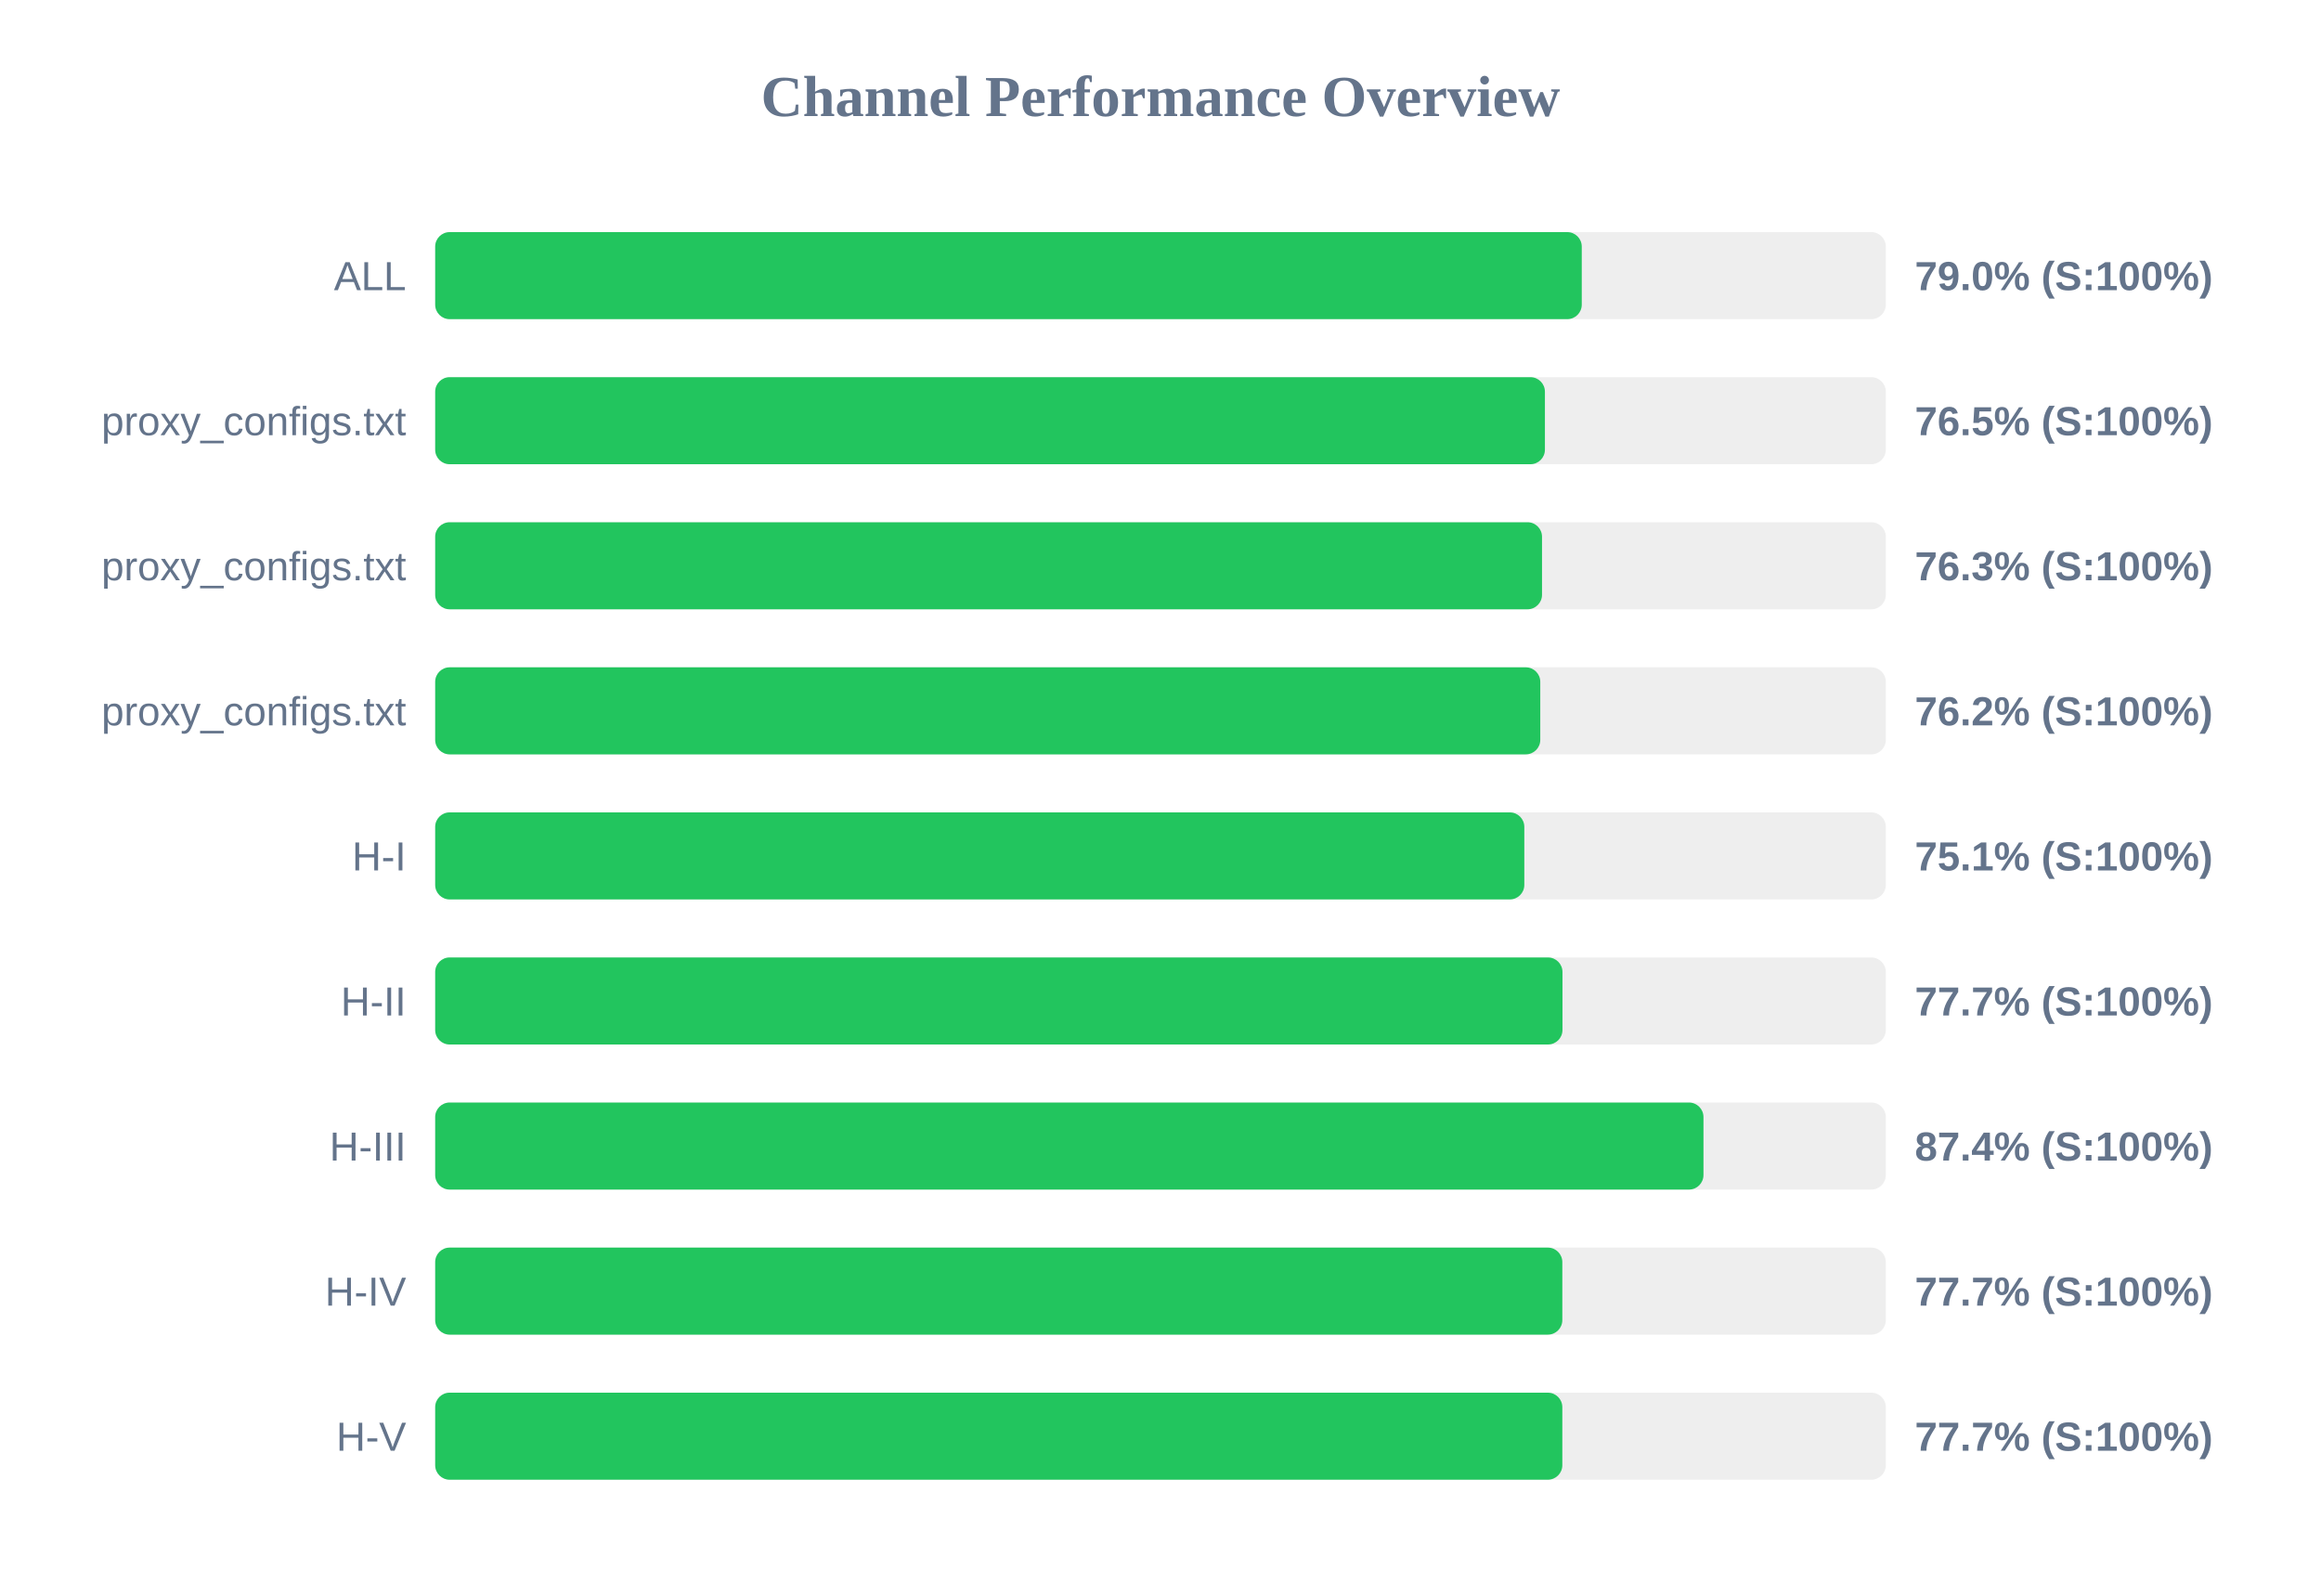
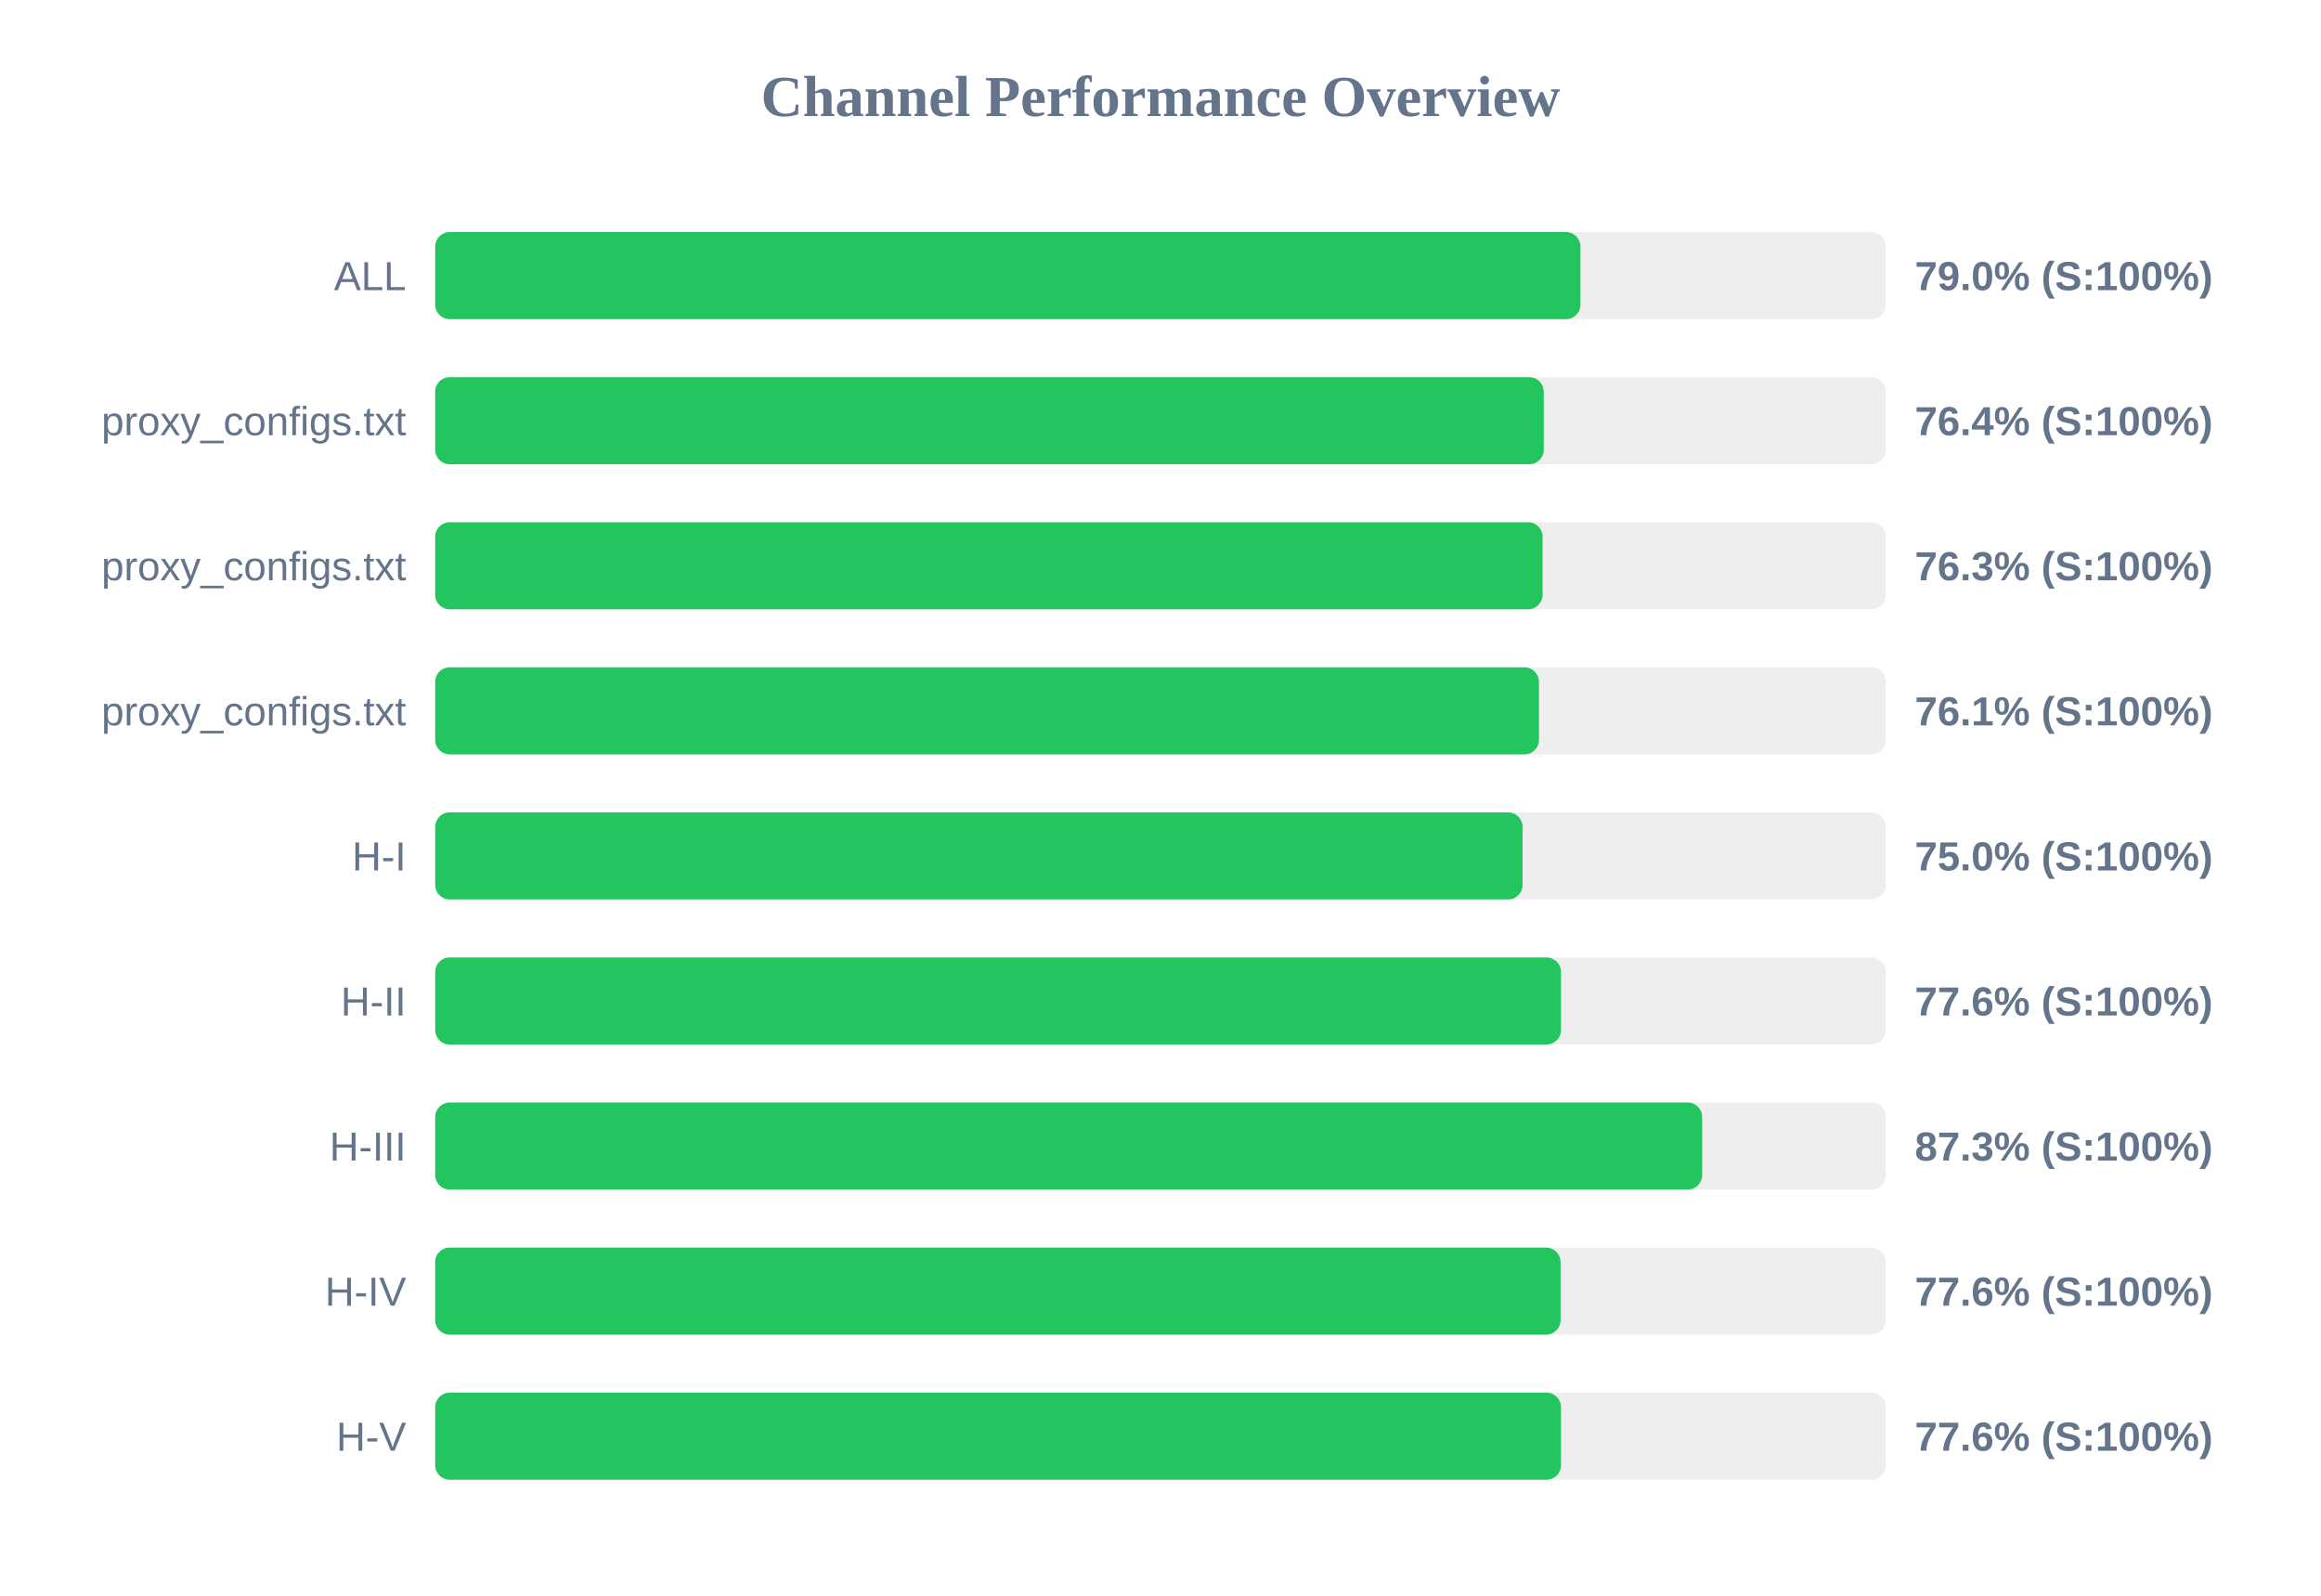
<svg xmlns="http://www.w3.org/2000/svg" width="800" height="550" version="1.1">
  <style>
        .row { font: 14px Arial; fill: #64748b; }
        .score { font: bold 14px Arial; fill: #64748b; }
    </style>
  <text x="400" y="40" text-anchor="middle" font-size="20px" font-weight="bold" fill="#64748b">Channel Performance Overview</text>
  <rect x="150" y="80" width="500" height="30" fill="#eee" rx="5" />
-   <rect x="150" y="80" width="395.2" height="30" fill="#22c55e" rx="5" />
+   <rect x="150" y="80" width="394.75" height="30" fill="#22c55e" rx="5" />
  <text x="140" y="100" text-anchor="end" class="row">ALL</text>
  <text x="660" y="100" text-anchor="start" class="score">79.0% (S:100%)</text>
  <rect x="150" y="130" width="500" height="30" fill="#eee" rx="5" />
-   <rect x="150" y="130" width="382.5" height="30" fill="#22c55e" rx="5" />
+   <rect x="150" y="130" width="382.1" height="30" fill="#22c55e" rx="5" />
  <text x="140" y="150" text-anchor="end" class="row">proxy_configs.txt</text>
-   <text x="660" y="150" text-anchor="start" class="score">76.5% (S:100%)</text>
+   <text x="660" y="150" text-anchor="start" class="score">76.4% (S:100%)</text>
  <rect x="150" y="180" width="500" height="30" fill="#eee" rx="5" />
-   <rect x="150" y="180" width="381.5" height="30" fill="#22c55e" rx="5" />
+   <rect x="150" y="180" width="381.7" height="30" fill="#22c55e" rx="5" />
  <text x="140" y="200" text-anchor="end" class="row">proxy_configs.txt</text>
  <text x="660" y="200" text-anchor="start" class="score">76.3% (S:100%)</text>
  <rect x="150" y="230" width="500" height="30" fill="#eee" rx="5" />
-   <rect x="150" y="230" width="380.9" height="30" fill="#22c55e" rx="5" />
+   <rect x="150" y="230" width="380.45" height="30" fill="#22c55e" rx="5" />
  <text x="140" y="250" text-anchor="end" class="row">proxy_configs.txt</text>
-   <text x="660" y="250" text-anchor="start" class="score">76.2% (S:100%)</text>
+   <text x="660" y="250" text-anchor="start" class="score">76.1% (S:100%)</text>
  <rect x="150" y="280" width="500" height="30" fill="#eee" rx="5" />
-   <rect x="150" y="280" width="375.4" height="30" fill="#22c55e" rx="5" />
+   <rect x="150" y="280" width="374.8" height="30" fill="#22c55e" rx="5" />
  <text x="140" y="300" text-anchor="end" class="row">H-I</text>
-   <text x="660" y="300" text-anchor="start" class="score">75.1% (S:100%)</text>
+   <text x="660" y="300" text-anchor="start" class="score">75.0% (S:100%)</text>
  <rect x="150" y="330" width="500" height="30" fill="#eee" rx="5" />
-   <rect x="150" y="330" width="388.55" height="30" fill="#22c55e" rx="5" />
+   <rect x="150" y="330" width="388.05" height="30" fill="#22c55e" rx="5" />
  <text x="140" y="350" text-anchor="end" class="row">H-II</text>
-   <text x="660" y="350" text-anchor="start" class="score">77.7% (S:100%)</text>
+   <text x="660" y="350" text-anchor="start" class="score">77.6% (S:100%)</text>
  <rect x="150" y="380" width="500" height="30" fill="#eee" rx="5" />
-   <rect x="150" y="380" width="437.15" height="30" fill="#22c55e" rx="5" />
+   <rect x="150" y="380" width="436.7" height="30" fill="#22c55e" rx="5" />
  <text x="140" y="400" text-anchor="end" class="row">H-III</text>
-   <text x="660" y="400" text-anchor="start" class="score">87.4% (S:100%)</text>
+   <text x="660" y="400" text-anchor="start" class="score">87.3% (S:100%)</text>
  <rect x="150" y="430" width="500" height="30" fill="#eee" rx="5" />
-   <rect x="150" y="430" width="388.5" height="30" fill="#22c55e" rx="5" />
+   <rect x="150" y="430" width="387.9" height="30" fill="#22c55e" rx="5" />
  <text x="140" y="450" text-anchor="end" class="row">H-IV</text>
-   <text x="660" y="450" text-anchor="start" class="score">77.7% (S:100%)</text>
+   <text x="660" y="450" text-anchor="start" class="score">77.6% (S:100%)</text>
  <rect x="150" y="480" width="500" height="30" fill="#eee" rx="5" />
-   <rect x="150" y="480" width="388.5" height="30" fill="#22c55e" rx="5" />
+   <rect x="150" y="480" width="388.05" height="30" fill="#22c55e" rx="5" />
  <text x="140" y="500" text-anchor="end" class="row">H-V</text>
-   <text x="660" y="500" text-anchor="start" class="score">77.7% (S:100%)</text>
+   <text x="660" y="500" text-anchor="start" class="score">77.6% (S:100%)</text>
</svg>
